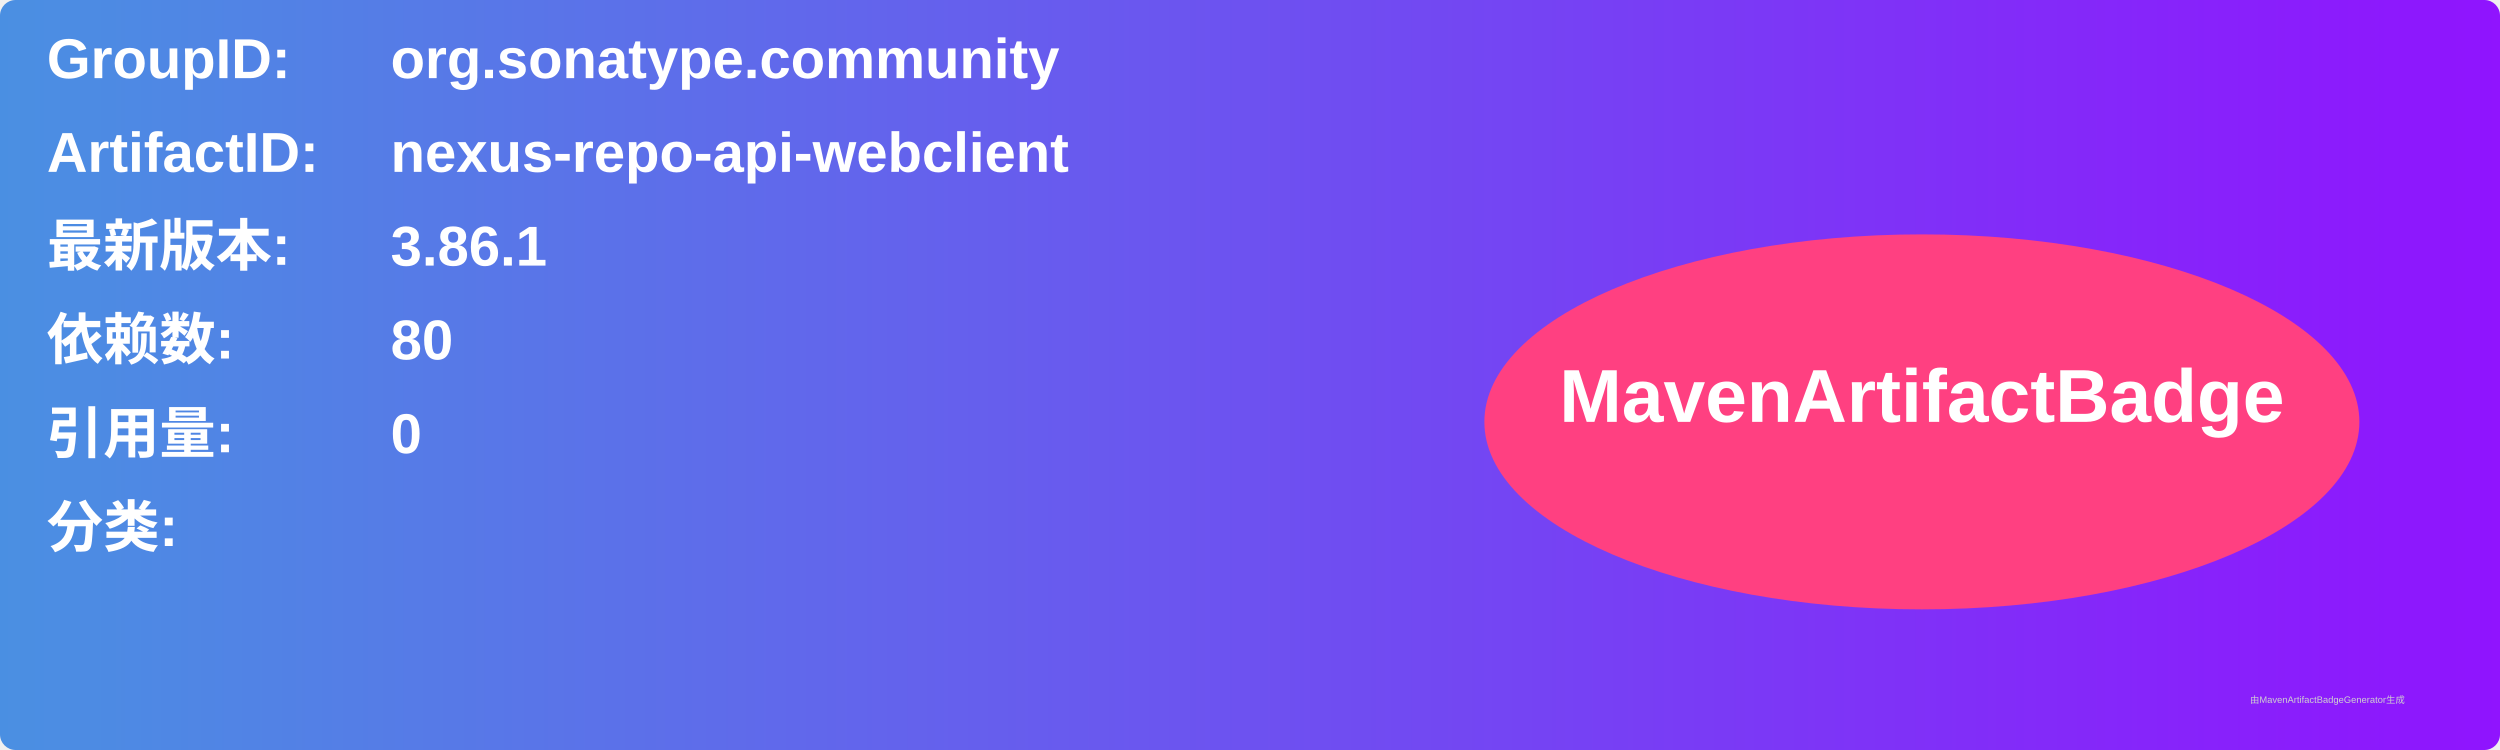
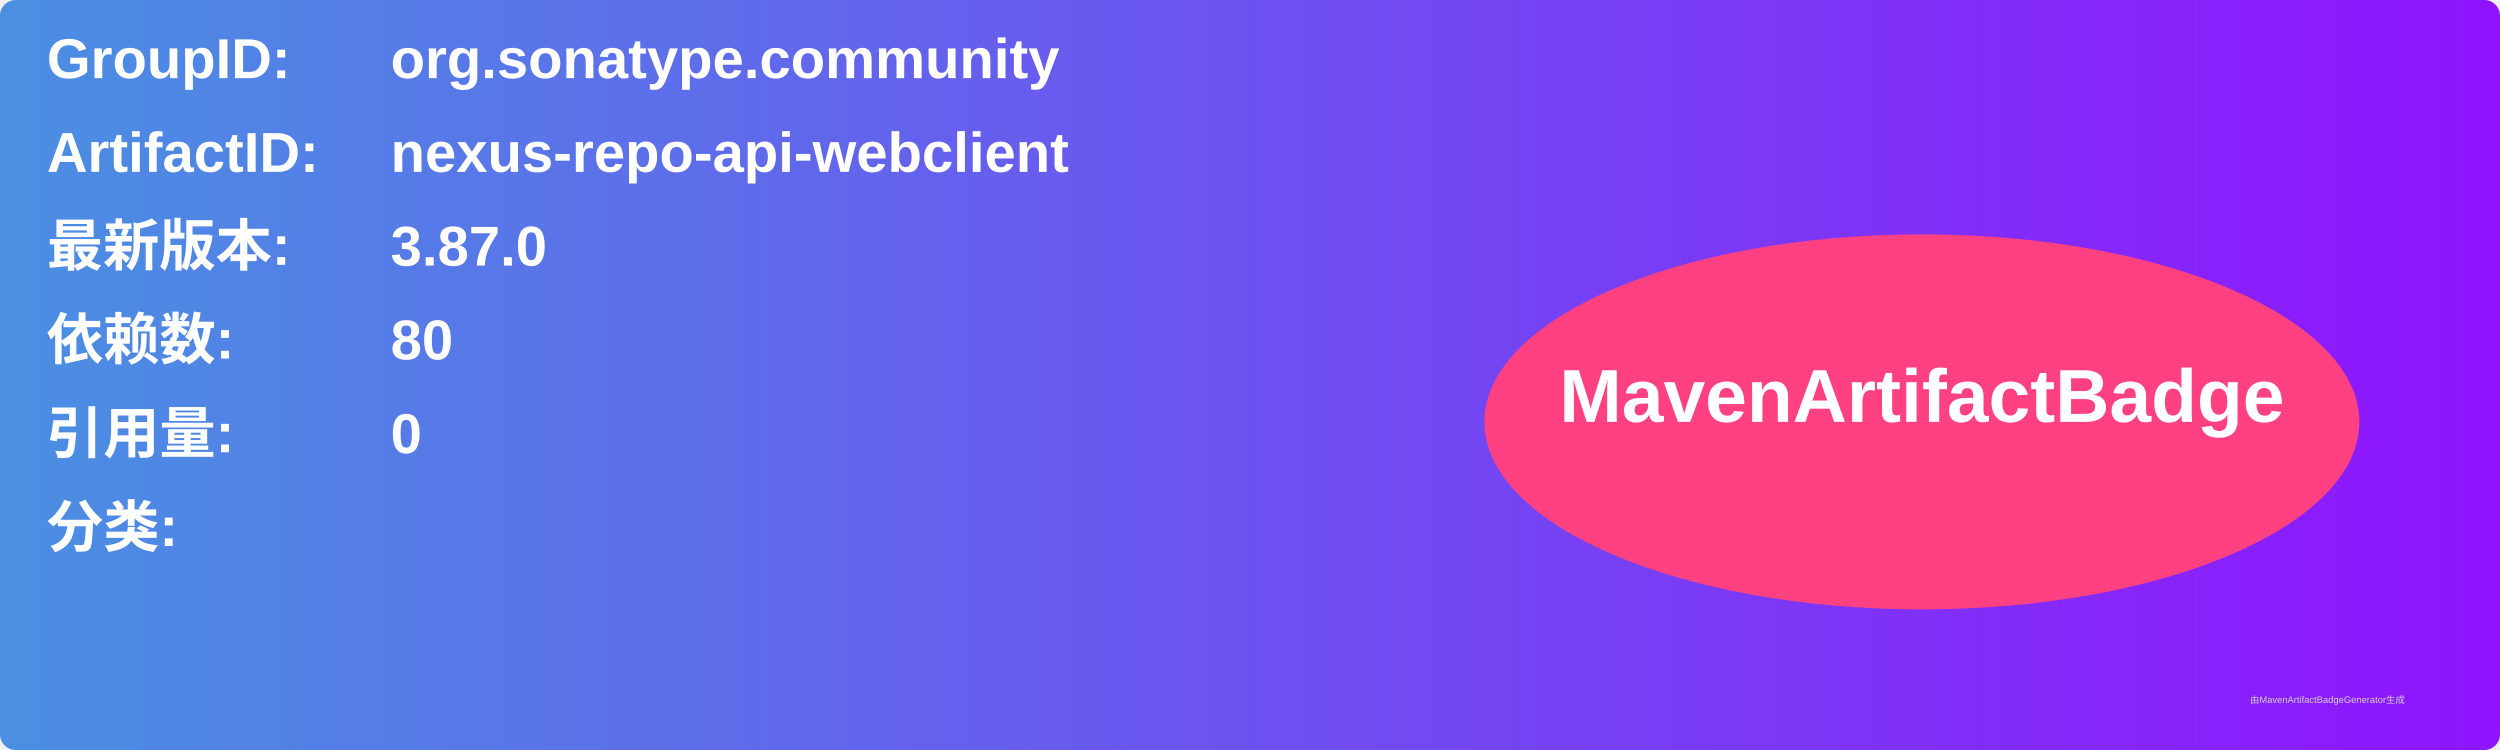
<svg xmlns="http://www.w3.org/2000/svg" width="800" height="240" viewBox="0 0 800 240">
  <linearGradient id="grad" x1="0%" y1="0%" x2="100%" y2="0%">
    <stop offset="0%" stop-color="#4a90e2" />
    <stop offset="100%" stop-color="#9013fe" />
  </linearGradient>
  <rect width="100%" height="100%" rx="5" ry="5" fill="url(#grad)" />
  <g transform="translate(15, 15)">
    <text x="0" y="10" font-family="Arial" font-size="18" fill="white" font-weight="bold" width="260">GroupID:</text>
    <text x="110" y="10" font-family="Arial" font-size="18" fill="white" font-weight="bold" width="460">org.sonatype.community</text>
    <text x="0" y="40" font-family="Arial" font-size="18" fill="white" font-weight="bold" width="260">ArtifactID:</text>
    <text x="110" y="40" font-family="Arial" font-size="18" fill="white" font-weight="bold" width="460">nexus-repo-api-webclient</text>
    <text x="0" y="70" font-family="Arial" font-size="18" fill="white" font-weight="bold">最新版本:</text>
    <text x="110" y="70" font-family="Arial" font-size="18" fill="white" font-weight="bold">
-       <tspan font-weight="bold">3.86.1</tspan>
+       <tspan font-weight="bold">3.87.0</tspan>
    </text>
    <text x="0" y="100" font-family="Arial" font-size="18" fill="white" font-weight="bold">依赖数: </text>
    <text x="110" y="100" font-family="Arial" font-size="18" fill="white">
      <tspan font-weight="bold">80</tspan>
    </text>
    <text x="0" y="130" font-family="Arial" font-size="18" fill="white" font-weight="bold">引用量: </text>
    <text x="110" y="130" font-family="Arial" font-size="18" fill="white">
      <tspan font-weight="bold">0</tspan>
    </text>
    <text x="0" y="160" font-family="Arial" font-size="18" fill="white" font-weight="bold">分类:</text>
    <text x="10" y="190" font-family="Arial" font-size="10" fill="white">
      <tspan font-weight="bold" />
    </text>
    <ellipse cx="600" cy="120" rx="140" ry="60" fill="#ff4081" />
    <text x="600" y="120" text-anchor="middle" font-family="Arial" font-size="24" fill="white" font-weight="bold">MavenArtifactBadge</text>
  </g>
  <text x="720" y="225" font-family="Arial" font-size="3" fill="#d0d0d0">由MavenArtifactBadgeGenerator生成</text>
</svg>
